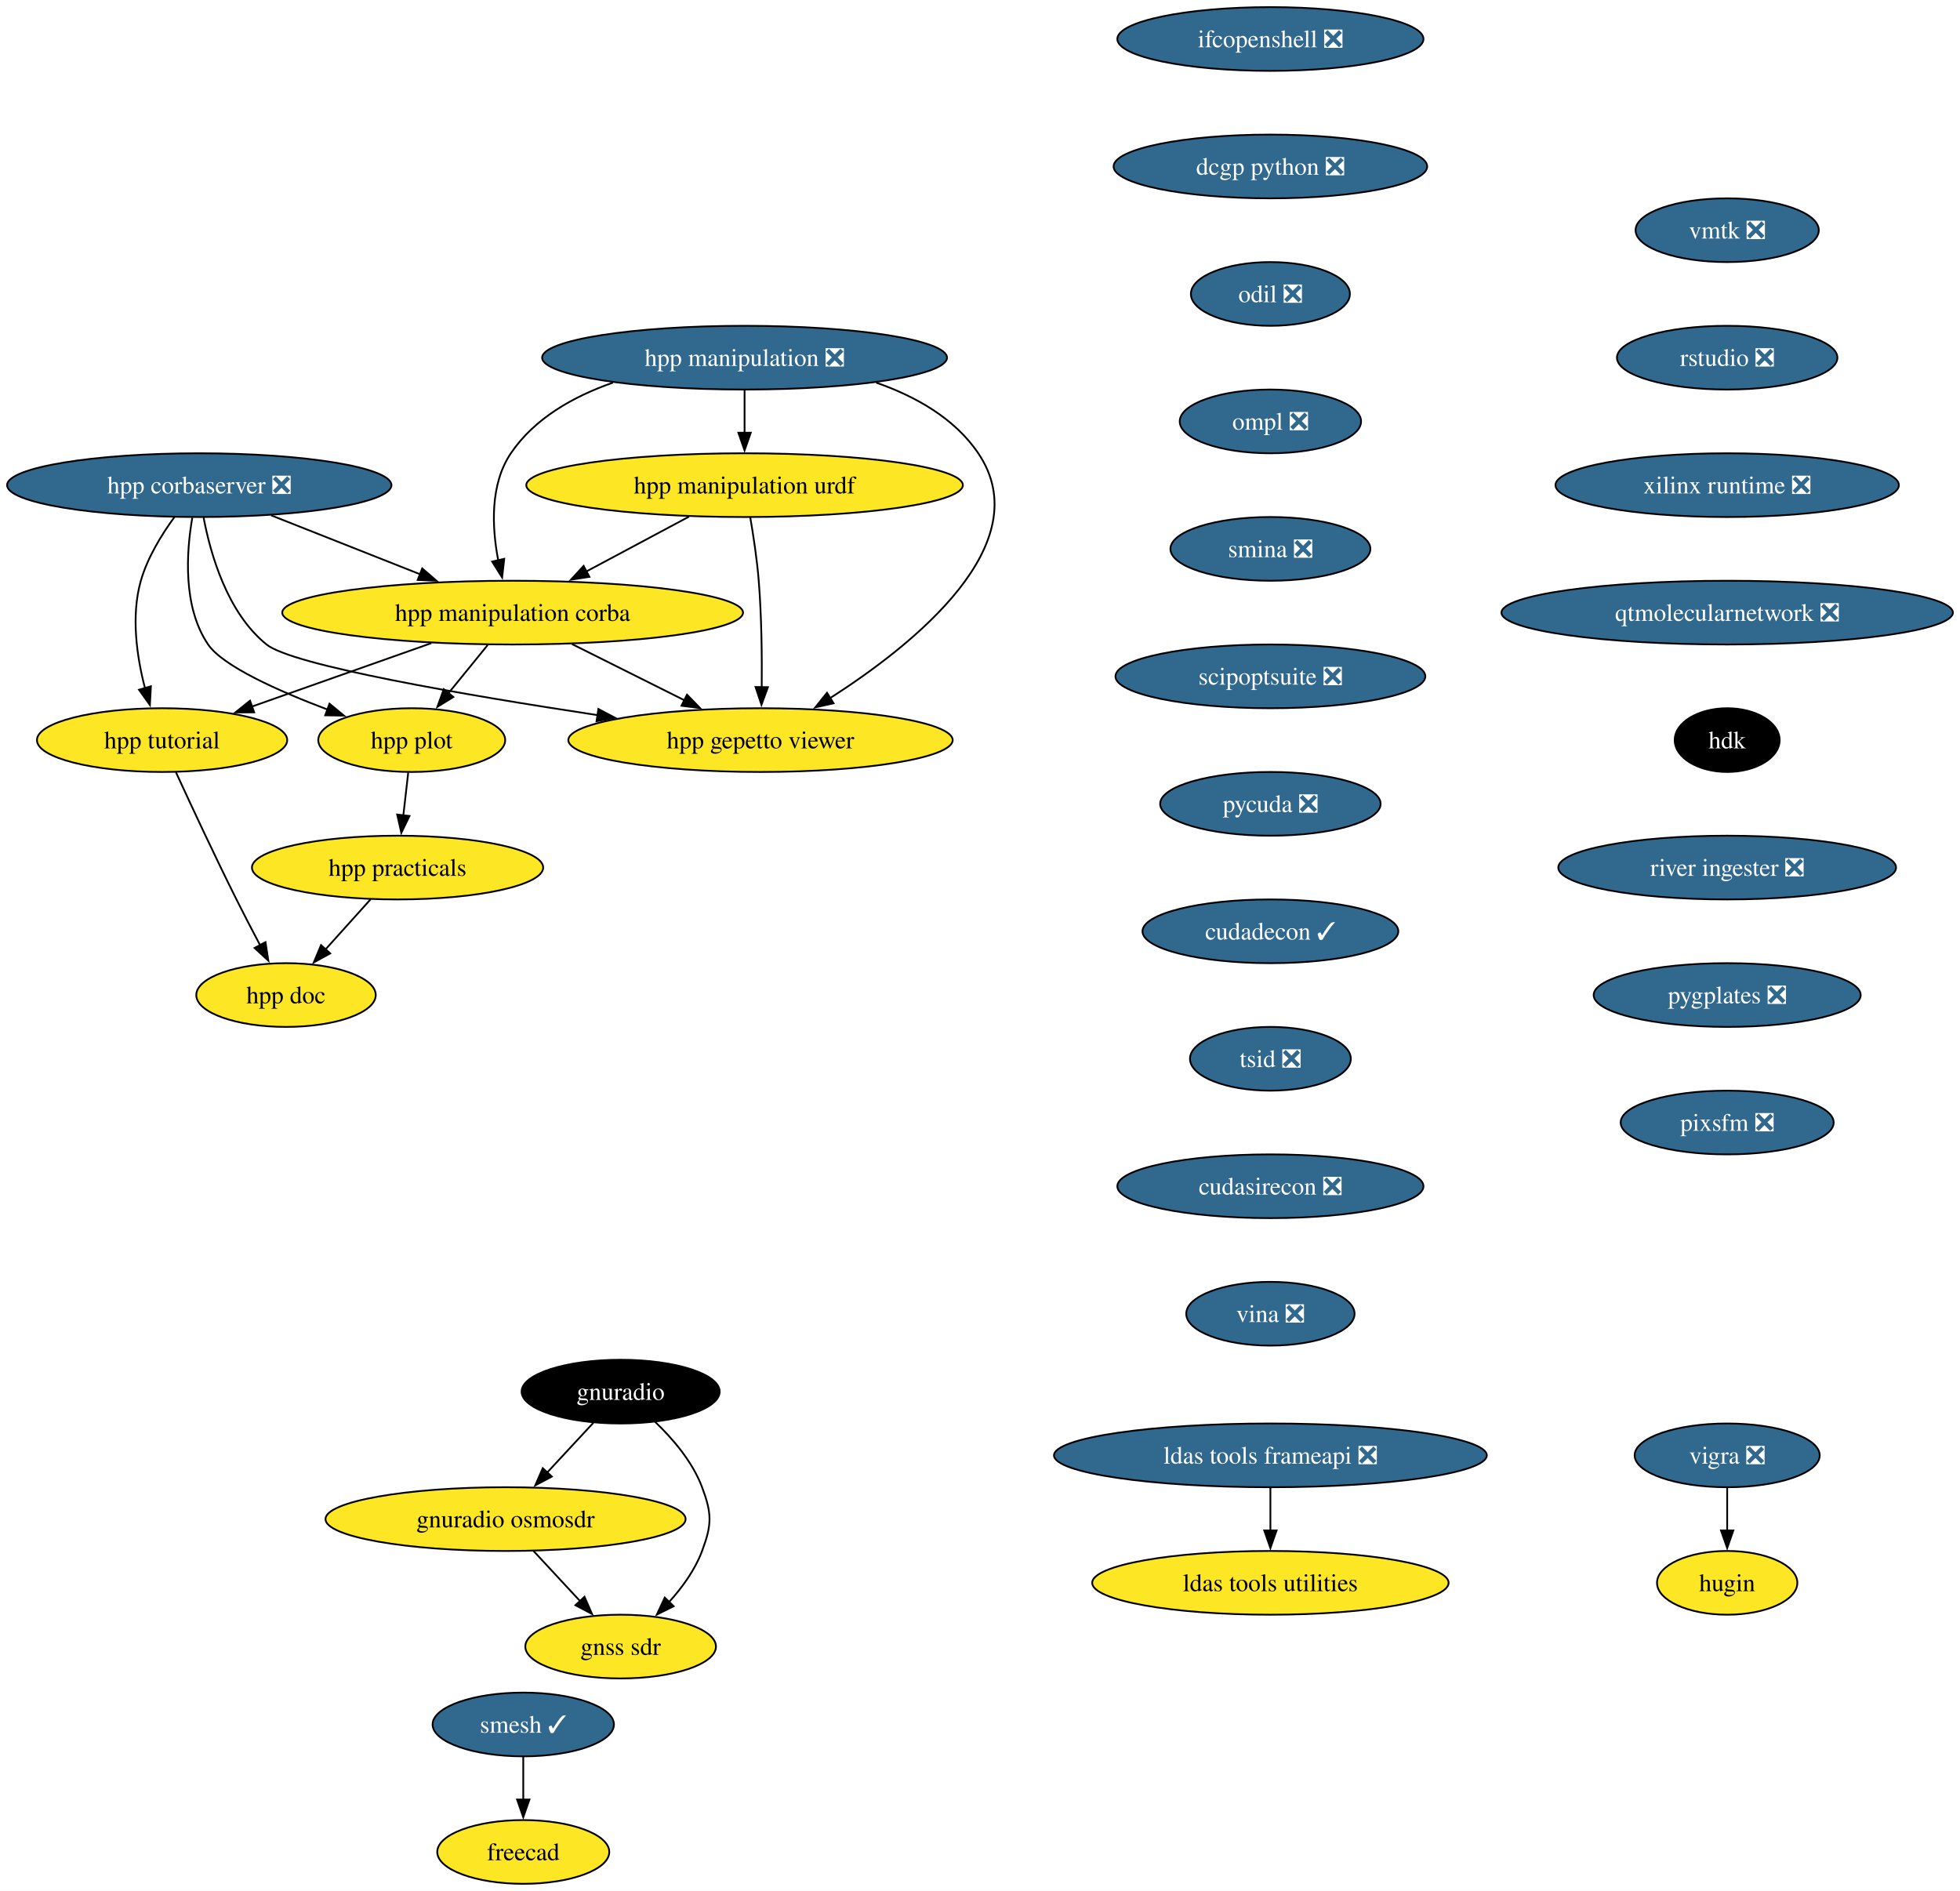
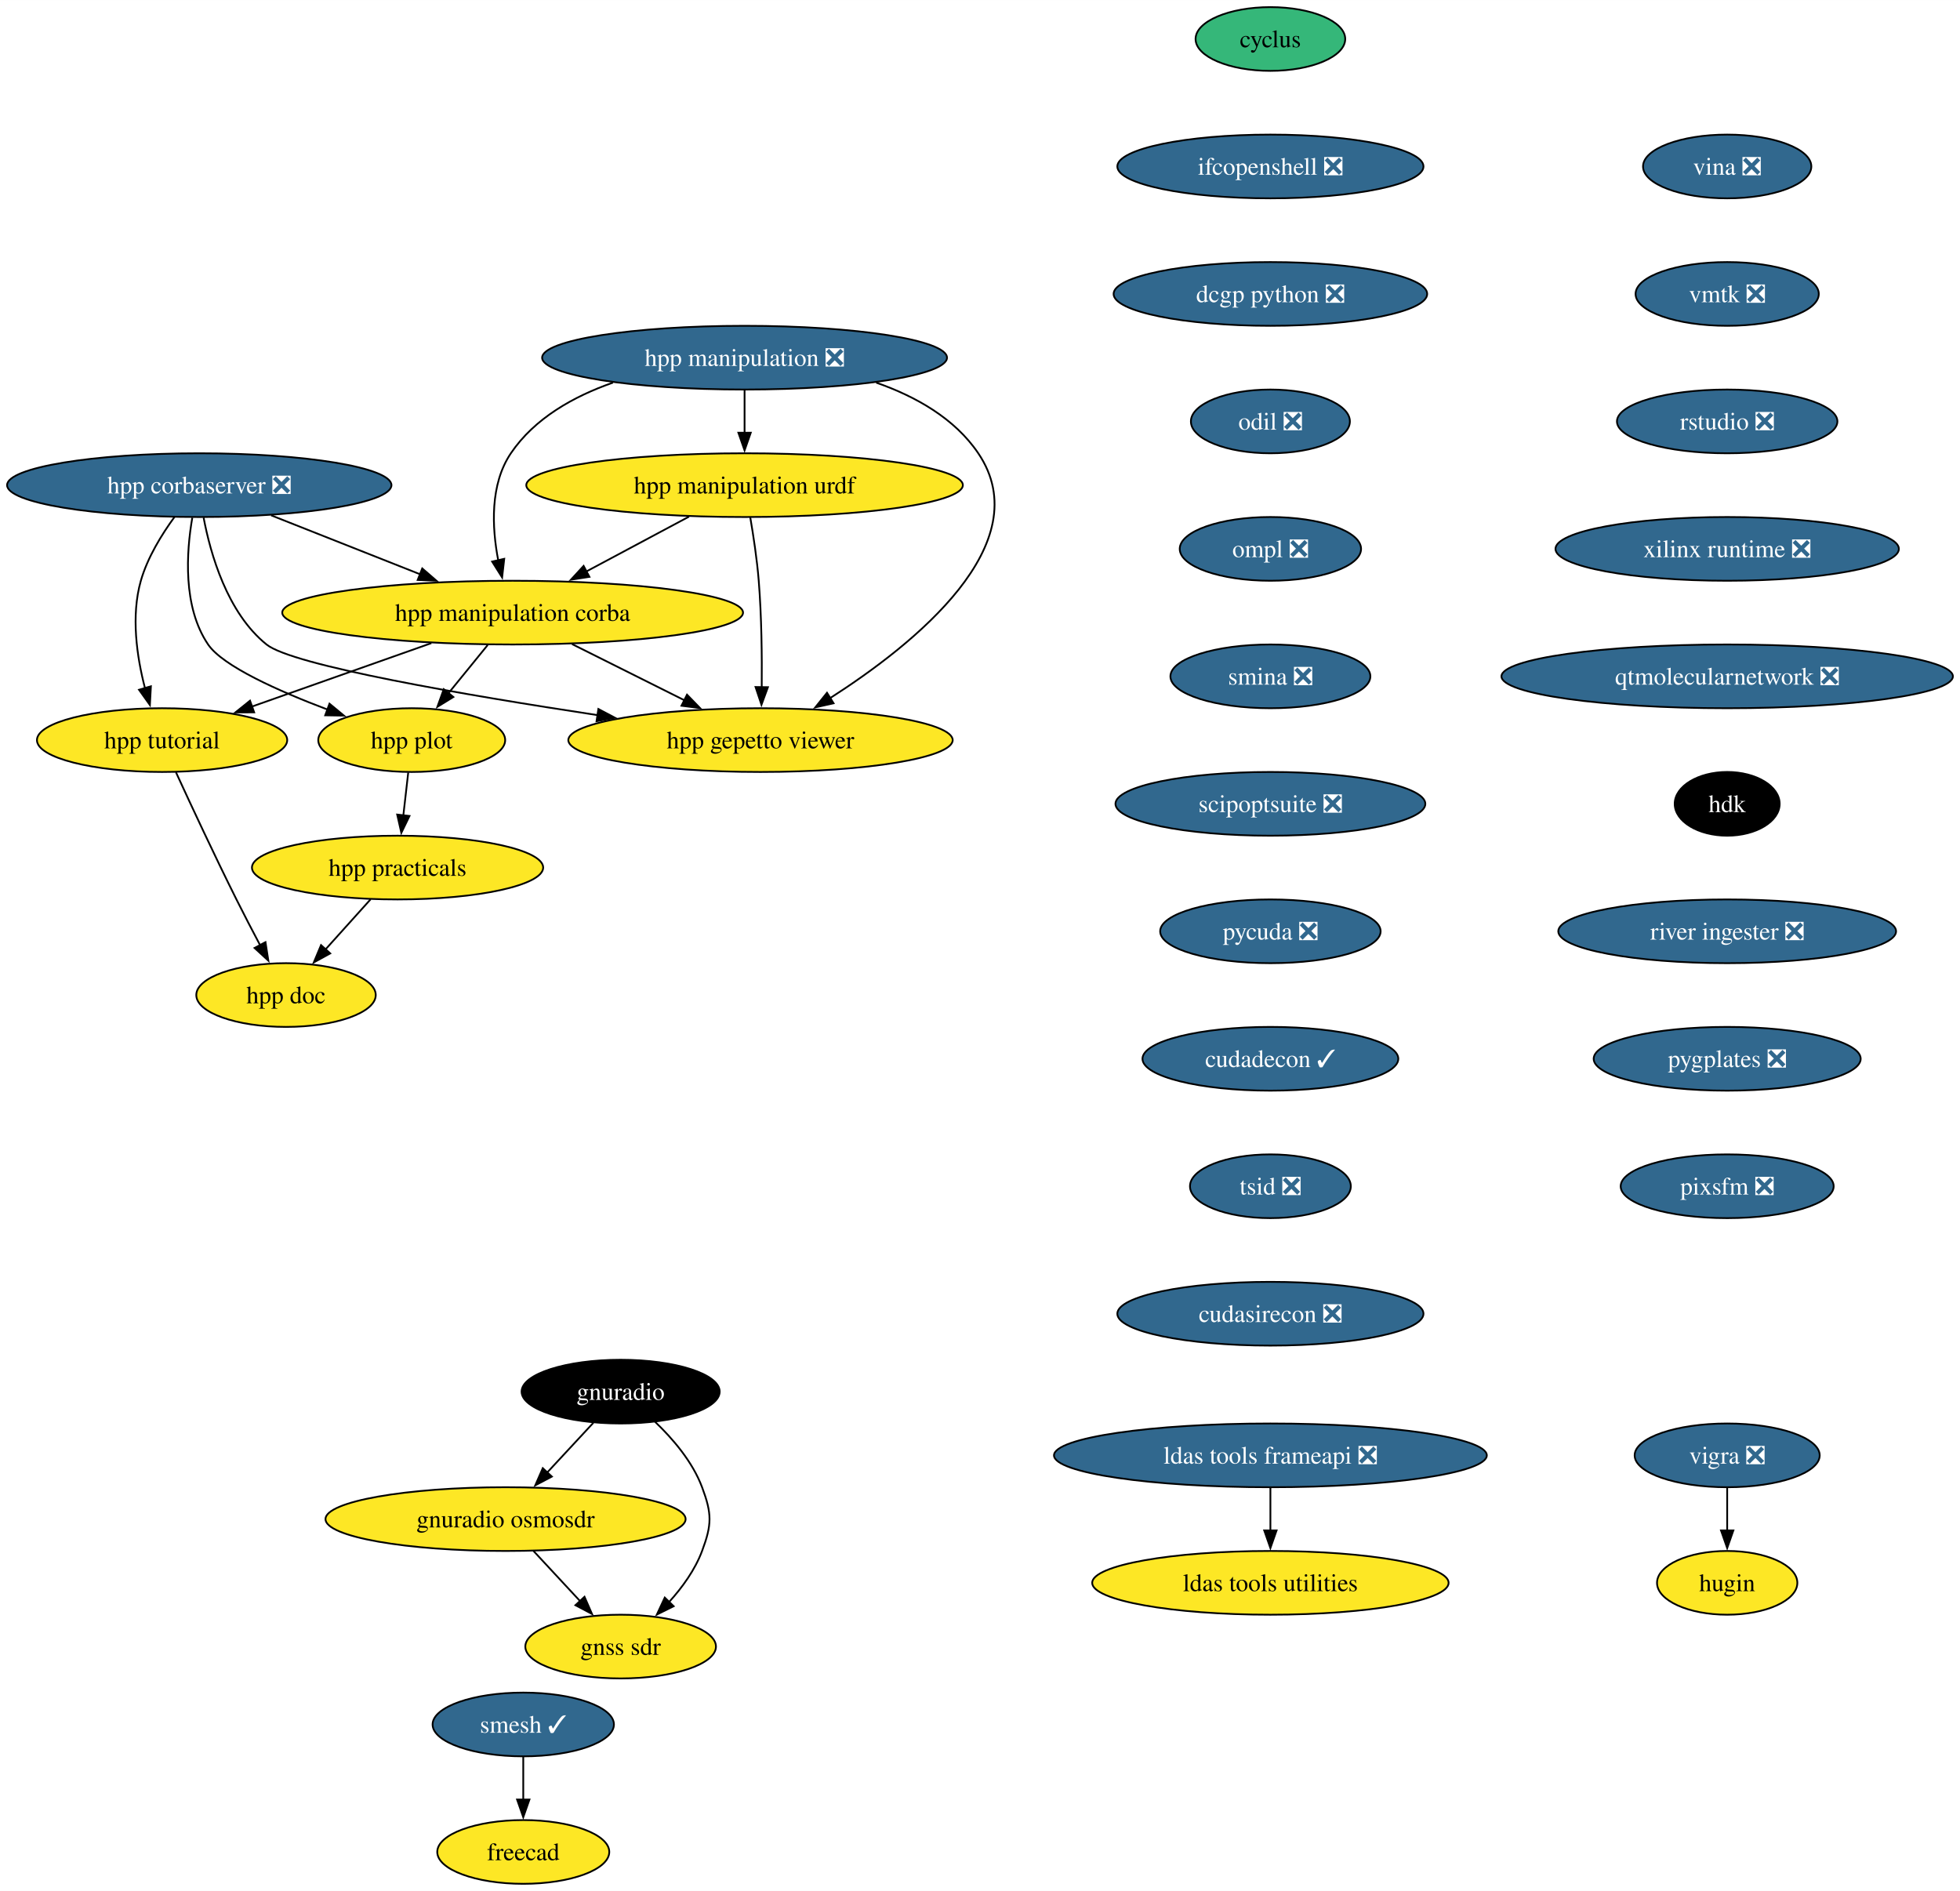
<svg xmlns="http://www.w3.org/2000/svg" xmlns:xlink="http://www.w3.org/1999/xlink" width="1107pt" height="1068pt" viewBox="0.00 0.00 1107.05 1068.00">
  <g id="graph0" class="graph" transform="scale(1 1) rotate(0) translate(4 1064)">
    <polygon fill="white" stroke="none" points="-4,4 -4,-1064 1103.05,-1064 1103.05,4 -4,4" />
    <g id="node1" class="node">
      <g id="a_node1">
+         <a xlink:href="https://github.com/conda-forge/cyclus-feedstock" xlink:title="cyclus">
+           <ellipse fill="#35b779" stroke="black" cx="713.55" cy="-1042" rx="42.26" ry="18" />
+           <text text-anchor="middle" x="713.55" y="-1037.33" font-family="Times,serif" font-size="14.00">cyclus</text>
+         </a>
+       </g>
+     </g>
+     <g id="node2" class="node">
+       <g id="a_node2">
+         <a xlink:href="https://github.com/conda-forge/ifcopenshell-feedstock/pull/46" xlink:title="ifcopenshell ❎">
+           <ellipse fill="#31688e" stroke="black" cx="713.55" cy="-970" rx="86.46" ry="18" />
+           <text text-anchor="middle" x="713.55" y="-965.33" font-family="Times,serif" font-size="14.00" fill="white">ifcopenshell ❎</text>
+         </a>
+       </g>
+     </g>
+     <g id="node9" class="node">
+       <g id="a_node9">
+         <a xlink:href="https://github.com/conda-forge/dcgp-python-feedstock/pull/24" xlink:title="dcgp python ❎">
+           <ellipse fill="#31688e" stroke="black" cx="713.55" cy="-898" rx="88.56" ry="18" />
+           <text text-anchor="middle" x="713.55" y="-893.33" font-family="Times,serif" font-size="14.00" fill="white">dcgp python ❎</text>
+         </a>
+       </g>
+     </g>
+     <g id="node3" class="node">
+       <g id="a_node3">
        <a xlink:href="https://github.com/conda-forge/vigra-feedstock/pull/131" xlink:title="vigra ❎">
          <ellipse fill="#31688e" stroke="black" cx="971.55" cy="-242" rx="52.26" ry="18" />
          <text text-anchor="middle" x="971.55" y="-237.32" font-family="Times,serif" font-size="14.00" fill="white">vigra ❎</text>
        </a>
      </g>
    </g>
-     <g id="node2" class="node">
-       <g id="a_node2">
+     <g id="node4" class="node">
+       <g id="a_node4">
        <a xlink:href="https://github.com/conda-forge/hugin-feedstock" xlink:title="hugin">
          <ellipse fill="#fde725" stroke="black" cx="971.55" cy="-170" rx="39.63" ry="18" />
          <text text-anchor="middle" x="971.55" y="-165.32" font-family="Times,serif" font-size="14.00">hugin</text>
        </a>
      </g>
    </g>
-     <g id="edge1" class="edge">
+     <g id="edge2" class="edge">
      <path fill="none" stroke="black" d="M971.55,-223.7C971.55,-216.41 971.55,-207.73 971.55,-199.54" />
      <polygon fill="black" stroke="black" points="975.05,-199.62 971.55,-189.62 968.05,-199.62 975.05,-199.62" />
    </g>
-     <g id="node3" class="node">
-       <g id="a_node3">
+     <g id="node5" class="node">
+       <g id="a_node5">
        <a xlink:href="https://github.com/conda-forge/smesh-feedstock/pull/79" xlink:title="smesh ✓">
          <ellipse fill="#31688e" stroke="black" cx="291.55" cy="-90" rx="51.21" ry="18" />
          <text text-anchor="middle" x="291.55" y="-85.33" font-family="Times,serif" font-size="14.00" fill="white">smesh ✓</text>
        </a>
      </g>
    </g>
-     <g id="node4" class="node">
-       <g id="a_node4">
+     <g id="node6" class="node">
+       <g id="a_node6">
        <a xlink:href="https://github.com/conda-forge/freecad-feedstock" xlink:title="freecad">
          <ellipse fill="#fde725" stroke="black" cx="291.55" cy="-18" rx="48.58" ry="18" />
          <text text-anchor="middle" x="291.55" y="-13.32" font-family="Times,serif" font-size="14.00">freecad</text>
        </a>
      </g>
    </g>
-     <g id="edge2" class="edge">
+     <g id="edge3" class="edge">
      <path fill="none" stroke="black" d="M291.55,-71.7C291.55,-64.41 291.55,-55.73 291.55,-47.54" />
      <polygon fill="black" stroke="black" points="295.05,-47.62 291.55,-37.62 288.05,-47.62 295.05,-47.62" />
    </g>
-     <g id="node5" class="node">
-       <g id="a_node5">
+     <g id="node7" class="node">
+       <g id="a_node7">
        <a xlink:href="https://github.com/conda-forge/ldas-tools-frameapi-feedstock/pull/18" xlink:title="ldas tools frameapi ❎">
          <ellipse fill="#31688e" stroke="black" cx="713.55" cy="-242" rx="122.23" ry="18" />
          <text text-anchor="middle" x="713.55" y="-237.32" font-family="Times,serif" font-size="14.00" fill="white">ldas tools frameapi ❎</text>
        </a>
      </g>
    </g>
-     <g id="node6" class="node">
-       <g id="a_node6">
+     <g id="node8" class="node">
+       <g id="a_node8">
        <a xlink:href="https://github.com/conda-forge/ldas-tools-utilities-feedstock" xlink:title="ldas tools utilities">
          <ellipse fill="#fde725" stroke="black" cx="713.55" cy="-170" rx="100.66" ry="18" />
          <text text-anchor="middle" x="713.55" y="-165.32" font-family="Times,serif" font-size="14.00">ldas tools utilities</text>
        </a>
      </g>
    </g>
-     <g id="edge3" class="edge">
+     <g id="edge4" class="edge">
      <path fill="none" stroke="black" d="M713.55,-223.7C713.55,-216.41 713.55,-207.73 713.55,-199.54" />
      <polygon fill="black" stroke="black" points="717.05,-199.62 713.55,-189.62 710.05,-199.62 717.05,-199.62" />
    </g>
-     <g id="node7" class="node">
-       <g id="a_node7">
-         <a xlink:href="https://github.com/conda-forge/ifcopenshell-feedstock/pull/46" xlink:title="ifcopenshell ❎">
-           <ellipse fill="#31688e" stroke="black" cx="713.55" cy="-1042" rx="86.46" ry="18" />
-           <text text-anchor="middle" x="713.55" y="-1037.33" font-family="Times,serif" font-size="14.00" fill="white">ifcopenshell ❎</text>
-         </a>
-       </g>
-     </g>
-     <g id="node8" class="node">
-       <g id="a_node8">
-         <a xlink:href="https://github.com/conda-forge/dcgp-python-feedstock/pull/24" xlink:title="dcgp python ❎">
-           <ellipse fill="#31688e" stroke="black" cx="713.55" cy="-970" rx="88.56" ry="18" />
-           <text text-anchor="middle" x="713.55" y="-965.33" font-family="Times,serif" font-size="14.00" fill="white">dcgp python ❎</text>
-         </a>
-       </g>
-     </g>
-     <g id="node9" class="node">
-       <g id="a_node9">
-         <a xlink:href="https://github.com/conda-forge/odil-feedstock/pull/31" xlink:title="odil ❎">
-           <ellipse fill="#31688e" stroke="black" cx="713.55" cy="-898" rx="44.9" ry="18" />
-           <text text-anchor="middle" x="713.55" y="-893.33" font-family="Times,serif" font-size="14.00" fill="white">odil ❎</text>
-         </a>
-       </g>
-     </g>
-     <g id="node13" class="node">
-       <g id="a_node13">
-         <a xlink:href="https://github.com/conda-forge/ompl-feedstock/pull/35" xlink:title="ompl ❎">
-           <ellipse fill="#31688e" stroke="black" cx="713.55" cy="-826" rx="51.21" ry="18" />
-           <text text-anchor="middle" x="713.55" y="-821.33" font-family="Times,serif" font-size="14.00" fill="white">ompl ❎</text>
-         </a>
-       </g>
-     </g>
    <g id="node10" class="node">
      <g id="a_node10">
+         <a xlink:href="https://github.com/conda-forge/odil-feedstock/pull/31" xlink:title="odil ❎">
+           <ellipse fill="#31688e" stroke="black" cx="713.55" cy="-826" rx="44.9" ry="18" />
+           <text text-anchor="middle" x="713.55" y="-821.33" font-family="Times,serif" font-size="14.00" fill="white">odil ❎</text>
+         </a>
+       </g>
+     </g>
+     <g id="node14" class="node">
+       <g id="a_node14">
+         <a xlink:href="https://github.com/conda-forge/ompl-feedstock/pull/35" xlink:title="ompl ❎">
+           <ellipse fill="#31688e" stroke="black" cx="713.55" cy="-754" rx="51.21" ry="18" />
+           <text text-anchor="middle" x="713.55" y="-749.33" font-family="Times,serif" font-size="14.00" fill="white">ompl ❎</text>
+         </a>
+       </g>
+     </g>
+     <g id="node11" class="node">
+       <g id="a_node11">
        <a xlink:href="https://github.com/conda-forge/gnuradio-feedstock" xlink:title="gnuradio">
          <ellipse fill="#000000" stroke="black" cx="346.55" cy="-278" rx="55.94" ry="18" />
          <text text-anchor="middle" x="346.55" y="-273.32" font-family="Times,serif" font-size="14.00" fill="white">gnuradio</text>
        </a>
      </g>
    </g>
-     <g id="node11" class="node">
-       <g id="a_node11">
+     <g id="node12" class="node">
+       <g id="a_node12">
        <a xlink:href="https://github.com/conda-forge/gnuradio-osmosdr-feedstock" xlink:title="gnuradio osmosdr">
          <ellipse fill="#fde725" stroke="black" cx="281.55" cy="-206" rx="101.71" ry="18" />
          <text text-anchor="middle" x="281.55" y="-201.33" font-family="Times,serif" font-size="14.00">gnuradio osmosdr</text>
        </a>
      </g>
    </g>
-     <g id="edge6" class="edge">
+     <g id="edge7" class="edge">
      <path fill="none" stroke="black" d="M331.15,-260.41C323.33,-251.99 313.67,-241.58 304.96,-232.2" />
      <polygon fill="black" stroke="black" points="307.7,-230.01 298.33,-225.07 302.57,-234.77 307.7,-230.01" />
    </g>
-     <g id="node12" class="node">
-       <g id="a_node12">
+     <g id="node13" class="node">
+       <g id="a_node13">
        <a xlink:href="https://github.com/conda-forge/gnss-sdr-feedstock" xlink:title="gnss sdr">
          <ellipse fill="#fde725" stroke="black" cx="346.55" cy="-134" rx="53.84" ry="18" />
          <text text-anchor="middle" x="346.55" y="-129.32" font-family="Times,serif" font-size="14.00">gnss sdr</text>
        </a>
      </g>
    </g>
-     <g id="edge7" class="edge">
+     <g id="edge8" class="edge">
      <path fill="none" stroke="black" d="M365.94,-261C375.96,-251.45 387.18,-238.38 392.55,-224 398.15,-209.01 398.15,-202.99 392.55,-188 388.57,-177.33 381.36,-167.38 373.81,-159.05" />
      <polygon fill="black" stroke="black" points="376.49,-156.79 367,-152.08 371.48,-161.68 376.49,-156.79" />
    </g>
-     <g id="edge8" class="edge">
+     <g id="edge9" class="edge">
      <path fill="none" stroke="black" d="M297.29,-188.05C305.23,-179.5 315.01,-168.97 323.75,-159.56" />
      <polygon fill="black" stroke="black" points="326.14,-162.13 330.38,-152.42 321.01,-157.36 326.14,-162.13" />
    </g>
-     <g id="node14" class="node">
-       <g id="a_node14">
-         <a xlink:href="https://github.com/conda-forge/smina-feedstock/pull/3" xlink:title="smina ❎">
-           <ellipse fill="#31688e" stroke="black" cx="713.55" cy="-754" rx="56.47" ry="18" />
-           <text text-anchor="middle" x="713.55" y="-749.33" font-family="Times,serif" font-size="14.00" fill="white">smina ❎</text>
-         </a>
-       </g>
-     </g>
-     <g id="node24" class="node">
-       <g id="a_node24">
-         <a xlink:href="https://github.com/conda-forge/scipoptsuite-feedstock/pull/64" xlink:title="scipoptsuite ❎">
-           <ellipse fill="#31688e" stroke="black" cx="713.55" cy="-682" rx="87.51" ry="18" />
-           <text text-anchor="middle" x="713.55" y="-677.33" font-family="Times,serif" font-size="14.00" fill="white">scipoptsuite ❎</text>
-         </a>
-       </g>
-     </g>
    <g id="node15" class="node">
      <g id="a_node15">
+         <a xlink:href="https://github.com/conda-forge/smina-feedstock/pull/3" xlink:title="smina ❎">
+           <ellipse fill="#31688e" stroke="black" cx="713.55" cy="-682" rx="56.47" ry="18" />
+           <text text-anchor="middle" x="713.55" y="-677.33" font-family="Times,serif" font-size="14.00" fill="white">smina ❎</text>
+         </a>
+       </g>
+     </g>
+     <g id="node25" class="node">
+       <g id="a_node25">
+         <a xlink:href="https://github.com/conda-forge/scipoptsuite-feedstock/pull/64" xlink:title="scipoptsuite ❎">
+           <ellipse fill="#31688e" stroke="black" cx="713.55" cy="-610" rx="87.51" ry="18" />
+           <text text-anchor="middle" x="713.55" y="-605.33" font-family="Times,serif" font-size="14.00" fill="white">scipoptsuite ❎</text>
+         </a>
+       </g>
+     </g>
+     <g id="node16" class="node">
+       <g id="a_node16">
        <a xlink:href="https://github.com/conda-forge/hpp-corbaserver-feedstock/pull/17" xlink:title="hpp corbaserver ❎">
          <ellipse fill="#31688e" stroke="black" cx="108.55" cy="-790" rx="108.55" ry="18" />
          <text text-anchor="middle" x="108.55" y="-785.33" font-family="Times,serif" font-size="14.00" fill="white">hpp corbaserver ❎</text>
        </a>
      </g>
    </g>
-     <g id="node16" class="node">
-       <g id="a_node16">
+     <g id="node17" class="node">
+       <g id="a_node17">
        <a xlink:href="https://github.com/conda-forge/hpp-manipulation-corba-feedstock" xlink:title="hpp manipulation corba">
          <ellipse fill="#fde725" stroke="black" cx="285.55" cy="-718" rx="130.13" ry="18" />
          <text text-anchor="middle" x="285.55" y="-713.33" font-family="Times,serif" font-size="14.00">hpp manipulation corba</text>
        </a>
      </g>
    </g>
-     <g id="edge11" class="edge">
+     <g id="edge12" class="edge">
      <path fill="none" stroke="black" d="M149.16,-772.94C174.21,-763.03 206.58,-750.23 233.5,-739.58" />
      <polygon fill="black" stroke="black" points="234.49,-742.96 242.5,-736.03 231.91,-736.45 234.49,-742.96" />
    </g>
-     <g id="node17" class="node">
-       <g id="a_node17">
+     <g id="node18" class="node">
+       <g id="a_node18">
        <a xlink:href="https://github.com/conda-forge/hpp-gepetto-viewer-feedstock" xlink:title="hpp gepetto viewer">
          <ellipse fill="#fde725" stroke="black" cx="425.55" cy="-646" rx="108.55" ry="18" />
          <text text-anchor="middle" x="425.55" y="-641.33" font-family="Times,serif" font-size="14.00">hpp gepetto viewer</text>
        </a>
      </g>
    </g>
-     <g id="edge12" class="edge">
+     <g id="edge13" class="edge">
      <path fill="none" stroke="black" d="M111,-771.68C114.85,-751.28 124.3,-717.9 146.55,-700 161.27,-688.16 258.31,-671.51 333.86,-660.05" />
      <polygon fill="black" stroke="black" points="333.97,-663.57 343.34,-658.62 332.93,-656.65 333.97,-663.57" />
    </g>
-     <g id="node18" class="node">
-       <g id="a_node18">
+     <g id="node19" class="node">
+       <g id="a_node19">
        <a xlink:href="https://github.com/conda-forge/hpp-plot-feedstock" xlink:title="hpp plot">
          <ellipse fill="#fde725" stroke="black" cx="228.55" cy="-646" rx="52.79" ry="18" />
          <text text-anchor="middle" x="228.55" y="-641.33" font-family="Times,serif" font-size="14.00">hpp plot</text>
        </a>
      </g>
    </g>
-     <g id="edge13" class="edge">
+     <g id="edge14" class="edge">
      <path fill="none" stroke="black" d="M104.61,-771.61C101.29,-752.36 99.1,-721.24 113.55,-700 121.89,-687.75 153.32,-673.71 181.23,-663.16" />
      <polygon fill="black" stroke="black" points="182.1,-666.57 190.27,-659.82 179.68,-660 182.1,-666.57" />
    </g>
-     <g id="node19" class="node">
-       <g id="a_node19">
+     <g id="node20" class="node">
+       <g id="a_node20">
        <a xlink:href="https://github.com/conda-forge/hpp-tutorial-feedstock" xlink:title="hpp tutorial">
          <ellipse fill="#fde725" stroke="black" cx="87.55" cy="-646" rx="70.68" ry="18" />
          <text text-anchor="middle" x="87.55" y="-641.33" font-family="Times,serif" font-size="14.00">hpp tutorial</text>
        </a>
      </g>
    </g>
-     <g id="edge14" class="edge">
+     <g id="edge15" class="edge">
      <path fill="none" stroke="black" d="M94.57,-772.04C87.36,-762.18 79.31,-749.13 75.55,-736 69.89,-716.17 73.28,-693.08 77.88,-675.38" />
      <polygon fill="black" stroke="black" points="81.23,-676.4 80.66,-665.82 74.51,-674.44 81.23,-676.4" />
    </g>
-     <g id="edge15" class="edge">
+     <g id="edge16" class="edge">
      <path fill="none" stroke="black" d="M319.09,-700.23C338.1,-690.73 362.09,-678.73 382.49,-668.53" />
      <polygon fill="black" stroke="black" points="384.04,-671.67 391.42,-664.07 380.91,-665.41 384.04,-671.67" />
    </g>
-     <g id="edge16" class="edge">
+     <g id="edge17" class="edge">
      <path fill="none" stroke="black" d="M271.46,-699.7C264.74,-691.44 256.56,-681.39 249.16,-672.3" />
      <polygon fill="black" stroke="black" points="252.07,-670.34 243.05,-664.8 246.65,-674.76 252.07,-670.34" />
    </g>
-     <g id="edge17" class="edge">
+     <g id="edge18" class="edge">
      <path fill="none" stroke="black" d="M239.63,-700.76C209.28,-690.03 169.48,-675.96 138.21,-664.91" />
      <polygon fill="black" stroke="black" points="139.56,-661.67 128.96,-661.64 137.22,-668.27 139.56,-661.67" />
    </g>
-     <g id="node20" class="node">
-       <g id="a_node20">
+     <g id="node21" class="node">
+       <g id="a_node21">
        <a xlink:href="https://github.com/conda-forge/hpp-practicals-feedstock" xlink:title="hpp practicals">
          <ellipse fill="#fde725" stroke="black" cx="220.55" cy="-574" rx="82.25" ry="18" />
          <text text-anchor="middle" x="220.55" y="-569.33" font-family="Times,serif" font-size="14.00">hpp practicals</text>
        </a>
      </g>
    </g>
-     <g id="edge18" class="edge">
+     <g id="edge19" class="edge">
      <path fill="none" stroke="black" d="M226.58,-627.7C225.74,-620.41 224.75,-611.73 223.82,-603.54" />
      <polygon fill="black" stroke="black" points="227.29,-603.15 222.68,-593.61 220.34,-603.94 227.29,-603.15" />
    </g>
-     <g id="node21" class="node">
-       <g id="a_node21">
+     <g id="node22" class="node">
+       <g id="a_node22">
        <a xlink:href="https://github.com/conda-forge/hpp-doc-feedstock" xlink:title="hpp doc">
          <ellipse fill="#fde725" stroke="black" cx="157.55" cy="-502" rx="50.68" ry="18" />
          <text text-anchor="middle" x="157.55" y="-497.32" font-family="Times,serif" font-size="14.00">hpp doc</text>
        </a>
      </g>
    </g>
-     <g id="edge19" class="edge">
+     <g id="edge20" class="edge">
      <path fill="none" stroke="black" d="M95.38,-627.83C103.65,-609.82 117.18,-580.76 129.55,-556 133.81,-547.49 138.59,-538.3 142.99,-530" />
      <polygon fill="black" stroke="black" points="145.95,-531.89 147.57,-521.42 139.77,-528.6 145.95,-531.89" />
    </g>
-     <g id="edge38" class="edge">
+     <g id="edge39" class="edge">
      <path fill="none" stroke="black" d="M205.3,-556.05C197.69,-547.59 188.33,-537.19 179.91,-527.84" />
      <polygon fill="black" stroke="black" points="182.53,-525.52 173.24,-520.43 177.33,-530.21 182.53,-525.52" />
    </g>
-     <g id="node22" class="node">
-       <g id="a_node22">
+     <g id="node23" class="node">
+       <g id="a_node23">
        <a xlink:href="https://github.com/conda-forge/hpp-manipulation-urdf-feedstock" xlink:title="hpp manipulation urdf">
          <ellipse fill="#fde725" stroke="black" cx="416.55" cy="-790" rx="123.29" ry="18" />
          <text text-anchor="middle" x="416.55" y="-785.33" font-family="Times,serif" font-size="14.00">hpp manipulation urdf</text>
        </a>
      </g>
    </g>
-     <g id="edge20" class="edge">
+     <g id="edge21" class="edge">
      <path fill="none" stroke="black" d="M385.18,-772.23C367.8,-762.95 345.99,-751.29 327.21,-741.26" />
      <polygon fill="black" stroke="black" points="328.93,-738.21 318.47,-736.59 325.64,-744.39 328.93,-738.21" />
    </g>
-     <g id="edge21" class="edge">
+     <g id="edge22" class="edge">
      <path fill="none" stroke="black" d="M419.75,-771.88C421.53,-761.54 423.58,-748.06 424.55,-736 426.17,-715.95 426.4,-693.28 426.24,-675.83" />
      <polygon fill="black" stroke="black" points="429.74,-675.89 426.09,-665.94 422.74,-675.99 429.74,-675.89" />
    </g>
-     <g id="node23" class="node">
-       <g id="a_node23">
+     <g id="node24" class="node">
+       <g id="a_node24">
        <a xlink:href="https://github.com/conda-forge/hpp-manipulation-feedstock/pull/14" xlink:title="hpp manipulation ❎">
          <ellipse fill="#31688e" stroke="black" cx="416.55" cy="-862" rx="114.34" ry="18" />
          <text text-anchor="middle" x="416.55" y="-857.33" font-family="Times,serif" font-size="14.00" fill="white">hpp manipulation ❎</text>
        </a>
      </g>
    </g>
-     <g id="edge22" class="edge">
+     <g id="edge23" class="edge">
      <path fill="none" stroke="black" d="M342.23,-847.91C319.94,-840.13 297.9,-827.74 284.55,-808 272.71,-790.49 273.81,-766.27 277.41,-747.52" />
      <polygon fill="black" stroke="black" points="280.8,-748.39 279.61,-737.86 273.97,-746.83 280.8,-748.39" />
    </g>
-     <g id="edge23" class="edge">
+     <g id="edge24" class="edge">
      <path fill="none" stroke="black" d="M490.88,-847.91C513.17,-840.13 535.21,-827.74 548.55,-808 583.11,-756.88 512.56,-700.23 464.72,-669.62" />
      <polygon fill="black" stroke="black" points="466.82,-666.8 456.48,-664.48 463.11,-672.74 466.82,-666.8" />
    </g>
-     <g id="edge24" class="edge">
+     <g id="edge25" class="edge">
      <path fill="none" stroke="black" d="M416.55,-843.7C416.55,-836.41 416.55,-827.73 416.55,-819.54" />
      <polygon fill="black" stroke="black" points="420.05,-819.62 416.55,-809.62 413.05,-819.62 420.05,-819.62" />
    </g>
-     <g id="node25" class="node">
-       <g id="a_node25">
-         <a xlink:href="https://github.com/conda-forge/pycuda-feedstock/pull/38" xlink:title="pycuda ❎">
-           <ellipse fill="#31688e" stroke="black" cx="713.55" cy="-610" rx="62.26" ry="18" />
-           <text text-anchor="middle" x="713.55" y="-605.33" font-family="Times,serif" font-size="14.00" fill="white">pycuda ❎</text>
-         </a>
-       </g>
-     </g>
    <g id="node26" class="node">
      <g id="a_node26">
-         <a xlink:href="https://github.com/conda-forge/cudadecon-feedstock/pull/30" xlink:title="cudadecon ✓">
-           <ellipse fill="#31688e" stroke="black" cx="713.55" cy="-538" rx="72.25" ry="18" />
-           <text text-anchor="middle" x="713.55" y="-533.33" font-family="Times,serif" font-size="14.00" fill="white">cudadecon ✓</text>
+         <a xlink:href="https://github.com/conda-forge/pycuda-feedstock/pull/38" xlink:title="pycuda ❎">
+           <ellipse fill="#31688e" stroke="black" cx="713.55" cy="-538" rx="62.26" ry="18" />
+           <text text-anchor="middle" x="713.55" y="-533.33" font-family="Times,serif" font-size="14.00" fill="white">pycuda ❎</text>
        </a>
      </g>
    </g>
    <g id="node27" class="node">
      <g id="a_node27">
-         <a xlink:href="https://github.com/conda-forge/tsid-feedstock/pull/33" xlink:title="tsid ❎">
-           <ellipse fill="#31688e" stroke="black" cx="713.55" cy="-466" rx="45.42" ry="18" />
-           <text text-anchor="middle" x="713.55" y="-461.32" font-family="Times,serif" font-size="14.00" fill="white">tsid ❎</text>
+         <a xlink:href="https://github.com/conda-forge/cudadecon-feedstock/pull/30" xlink:title="cudadecon ✓">
+           <ellipse fill="#31688e" stroke="black" cx="713.55" cy="-466" rx="72.25" ry="18" />
+           <text text-anchor="middle" x="713.55" y="-461.32" font-family="Times,serif" font-size="14.00" fill="white">cudadecon ✓</text>
        </a>
      </g>
    </g>
    <g id="node28" class="node">
      <g id="a_node28">
-         <a xlink:href="https://github.com/conda-forge/cudasirecon-feedstock/pull/29" xlink:title="cudasirecon ❎">
-           <ellipse fill="#31688e" stroke="black" cx="713.55" cy="-394" rx="86.46" ry="18" />
-           <text text-anchor="middle" x="713.55" y="-389.32" font-family="Times,serif" font-size="14.00" fill="white">cudasirecon ❎</text>
+         <a xlink:href="https://github.com/conda-forge/tsid-feedstock/pull/33" xlink:title="tsid ❎">
+           <ellipse fill="#31688e" stroke="black" cx="713.55" cy="-394" rx="45.42" ry="18" />
+           <text text-anchor="middle" x="713.55" y="-389.32" font-family="Times,serif" font-size="14.00" fill="white">tsid ❎</text>
        </a>
      </g>
    </g>
    <g id="node29" class="node">
      <g id="a_node29">
-         <a xlink:href="https://github.com/conda-forge/vina-feedstock/pull/16" xlink:title="vina ❎">
-           <ellipse fill="#31688e" stroke="black" cx="713.55" cy="-322" rx="47.53" ry="18" />
-           <text text-anchor="middle" x="713.55" y="-317.32" font-family="Times,serif" font-size="14.00" fill="white">vina ❎</text>
+         <a xlink:href="https://github.com/conda-forge/cudasirecon-feedstock/pull/29" xlink:title="cudasirecon ❎">
+           <ellipse fill="#31688e" stroke="black" cx="713.55" cy="-322" rx="86.46" ry="18" />
+           <text text-anchor="middle" x="713.55" y="-317.32" font-family="Times,serif" font-size="14.00" fill="white">cudasirecon ❎</text>
        </a>
      </g>
    </g>
    <g id="node30" class="node">
      <g id="a_node30">
-         <a xlink:href="https://github.com/conda-forge/vmtk-feedstock/pull/23" xlink:title="vmtk ❎">
-           <ellipse fill="#31688e" stroke="black" cx="971.55" cy="-934" rx="51.74" ry="18" />
-           <text text-anchor="middle" x="971.55" y="-929.33" font-family="Times,serif" font-size="14.00" fill="white">vmtk ❎</text>
+         <a xlink:href="https://github.com/conda-forge/vina-feedstock/pull/16" xlink:title="vina ❎">
+           <ellipse fill="#31688e" stroke="black" cx="971.55" cy="-970" rx="47.53" ry="18" />
+           <text text-anchor="middle" x="971.55" y="-965.33" font-family="Times,serif" font-size="14.00" fill="white">vina ❎</text>
        </a>
      </g>
    </g>
    <g id="node31" class="node">
      <g id="a_node31">
-         <a xlink:href="https://github.com/conda-forge/rstudio-feedstock/pull/30" xlink:title="rstudio ❎">
-           <ellipse fill="#31688e" stroke="black" cx="971.55" cy="-862" rx="62.26" ry="18" />
-           <text text-anchor="middle" x="971.55" y="-857.33" font-family="Times,serif" font-size="14.00" fill="white">rstudio ❎</text>
+         <a xlink:href="https://github.com/conda-forge/vmtk-feedstock/pull/23" xlink:title="vmtk ❎">
+           <ellipse fill="#31688e" stroke="black" cx="971.55" cy="-898" rx="51.74" ry="18" />
+           <text text-anchor="middle" x="971.55" y="-893.33" font-family="Times,serif" font-size="14.00" fill="white">vmtk ❎</text>
        </a>
      </g>
    </g>
    <g id="node32" class="node">
      <g id="a_node32">
-         <a xlink:href="https://github.com/conda-forge/xilinx-runtime-feedstock/pull/34" xlink:title="xilinx runtime ❎">
-           <ellipse fill="#31688e" stroke="black" cx="971.55" cy="-790" rx="96.98" ry="18" />
-           <text text-anchor="middle" x="971.55" y="-785.33" font-family="Times,serif" font-size="14.00" fill="white">xilinx runtime ❎</text>
+         <a xlink:href="https://github.com/conda-forge/rstudio-feedstock/pull/30" xlink:title="rstudio ❎">
+           <ellipse fill="#31688e" stroke="black" cx="971.55" cy="-826" rx="62.26" ry="18" />
+           <text text-anchor="middle" x="971.55" y="-821.33" font-family="Times,serif" font-size="14.00" fill="white">rstudio ❎</text>
        </a>
      </g>
    </g>
    <g id="node33" class="node">
      <g id="a_node33">
-         <a xlink:href="https://github.com/conda-forge/qtmolecularnetwork-feedstock/pull/16" xlink:title="qtmolecularnetwork ❎">
-           <ellipse fill="#31688e" stroke="black" cx="971.55" cy="-718" rx="127.49" ry="18" />
-           <text text-anchor="middle" x="971.55" y="-713.33" font-family="Times,serif" font-size="14.00" fill="white">qtmolecularnetwork ❎</text>
+         <a xlink:href="https://github.com/conda-forge/xilinx-runtime-feedstock/pull/34" xlink:title="xilinx runtime ❎">
+           <ellipse fill="#31688e" stroke="black" cx="971.55" cy="-754" rx="96.98" ry="18" />
+           <text text-anchor="middle" x="971.55" y="-749.33" font-family="Times,serif" font-size="14.00" fill="white">xilinx runtime ❎</text>
        </a>
      </g>
    </g>
    <g id="node34" class="node">
      <g id="a_node34">
-         <a xlink:href="https://github.com/conda-forge/hdk-feedstock" xlink:title="hdk">
-           <ellipse fill="#000000" stroke="black" cx="971.55" cy="-646" rx="29.64" ry="18" />
-           <text text-anchor="middle" x="971.55" y="-641.33" font-family="Times,serif" font-size="14.00" fill="white">hdk</text>
+         <a xlink:href="https://github.com/conda-forge/qtmolecularnetwork-feedstock/pull/16" xlink:title="qtmolecularnetwork ❎">
+           <ellipse fill="#31688e" stroke="black" cx="971.55" cy="-682" rx="127.49" ry="18" />
+           <text text-anchor="middle" x="971.55" y="-677.33" font-family="Times,serif" font-size="14.00" fill="white">qtmolecularnetwork ❎</text>
        </a>
      </g>
    </g>
    <g id="node35" class="node">
      <g id="a_node35">
-         <a xlink:href="https://github.com/conda-forge/river-ingester-feedstock/pull/24" xlink:title="river ingester ❎">
-           <ellipse fill="#31688e" stroke="black" cx="971.55" cy="-574" rx="95.4" ry="18" />
-           <text text-anchor="middle" x="971.55" y="-569.33" font-family="Times,serif" font-size="14.00" fill="white">river ingester ❎</text>
+         <a xlink:href="https://github.com/conda-forge/hdk-feedstock" xlink:title="hdk">
+           <ellipse fill="#000000" stroke="black" cx="971.55" cy="-610" rx="29.64" ry="18" />
+           <text text-anchor="middle" x="971.55" y="-605.33" font-family="Times,serif" font-size="14.00" fill="white">hdk</text>
        </a>
      </g>
    </g>
    <g id="node36" class="node">
      <g id="a_node36">
-         <a xlink:href="https://github.com/conda-forge/pygplates-feedstock/pull/20" xlink:title="pygplates ❎">
-           <ellipse fill="#31688e" stroke="black" cx="971.55" cy="-502" rx="75.41" ry="18" />
-           <text text-anchor="middle" x="971.55" y="-497.32" font-family="Times,serif" font-size="14.00" fill="white">pygplates ❎</text>
+         <a xlink:href="https://github.com/conda-forge/river-ingester-feedstock/pull/24" xlink:title="river ingester ❎">
+           <ellipse fill="#31688e" stroke="black" cx="971.55" cy="-538" rx="95.4" ry="18" />
+           <text text-anchor="middle" x="971.55" y="-533.33" font-family="Times,serif" font-size="14.00" fill="white">river ingester ❎</text>
        </a>
      </g>
    </g>
    <g id="node37" class="node">
      <g id="a_node37">
+         <a xlink:href="https://github.com/conda-forge/pygplates-feedstock/pull/20" xlink:title="pygplates ❎">
+           <ellipse fill="#31688e" stroke="black" cx="971.55" cy="-466" rx="75.41" ry="18" />
+           <text text-anchor="middle" x="971.55" y="-461.32" font-family="Times,serif" font-size="14.00" fill="white">pygplates ❎</text>
+         </a>
+       </g>
+     </g>
+     <g id="node38" class="node">
+       <g id="a_node38">
        <a xlink:href="https://github.com/conda-forge/pixsfm-feedstock/pull/16" xlink:title="pixsfm ❎">
-           <ellipse fill="#31688e" stroke="black" cx="971.55" cy="-430" rx="60.15" ry="18" />
-           <text text-anchor="middle" x="971.55" y="-425.32" font-family="Times,serif" font-size="14.00" fill="white">pixsfm ❎</text>
+           <ellipse fill="#31688e" stroke="black" cx="971.55" cy="-394" rx="60.15" ry="18" />
+           <text text-anchor="middle" x="971.55" y="-389.32" font-family="Times,serif" font-size="14.00" fill="white">pixsfm ❎</text>
        </a>
      </g>
    </g>
  </g>
</svg>
